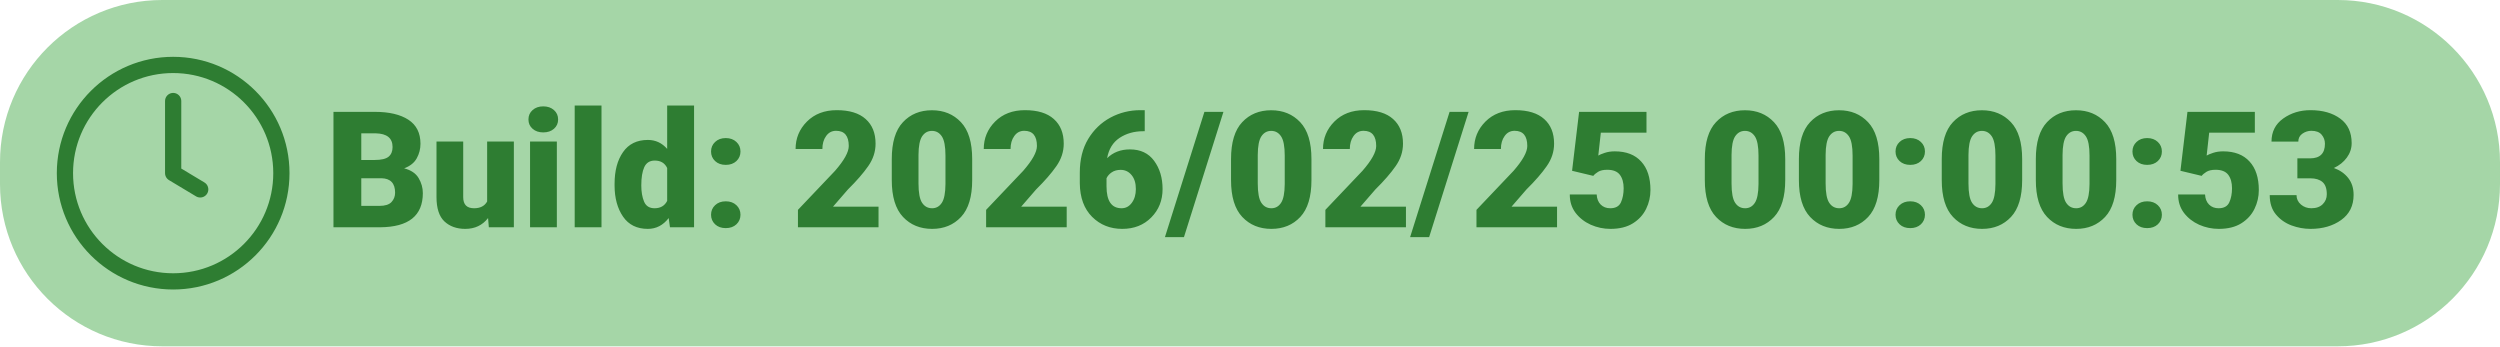
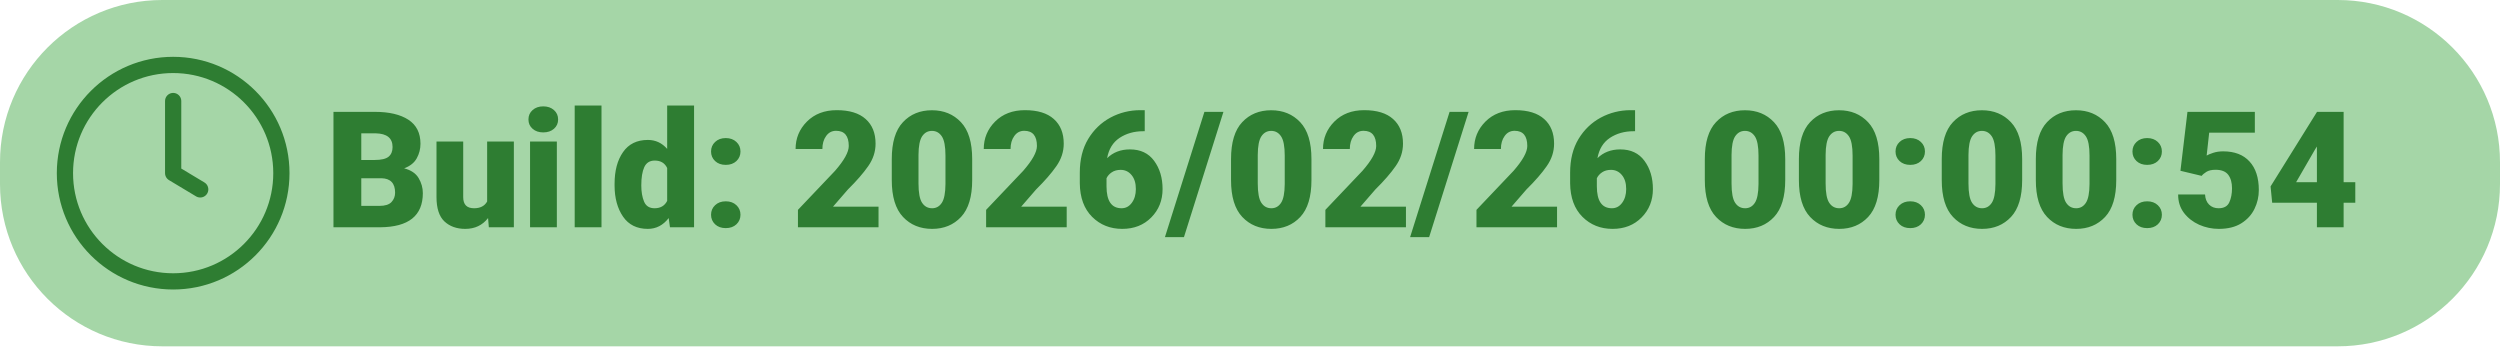
<svg xmlns="http://www.w3.org/2000/svg" width="462" height="64">
  <rect x="0" y="0" width="462" height="64" rx="30" ry="30" fill="#A5D6A7" />
  <g transform="translate(12, 12)">
    <circle cx="20" cy="20" r="20" fill="none" stroke="#2E7D32" stroke-width="3" />
    <path d="M20 6.67v13.33l5 3" stroke="#2E7D32" stroke-width="3" stroke-linecap="round" stroke-linejoin="round" fill="none" />
-     <text x="48" y="30" font-family="Roboto" font-size="30" font-weight="900" fill="#2E7D32">Build: 2026/02/25 00:00:53</text>
+     <text x="48" y="30" font-family="Roboto" font-size="30" font-weight="900" fill="#2E7D32">Build: 2026/02/26 00:00:54</text>
  </g>
</svg>
